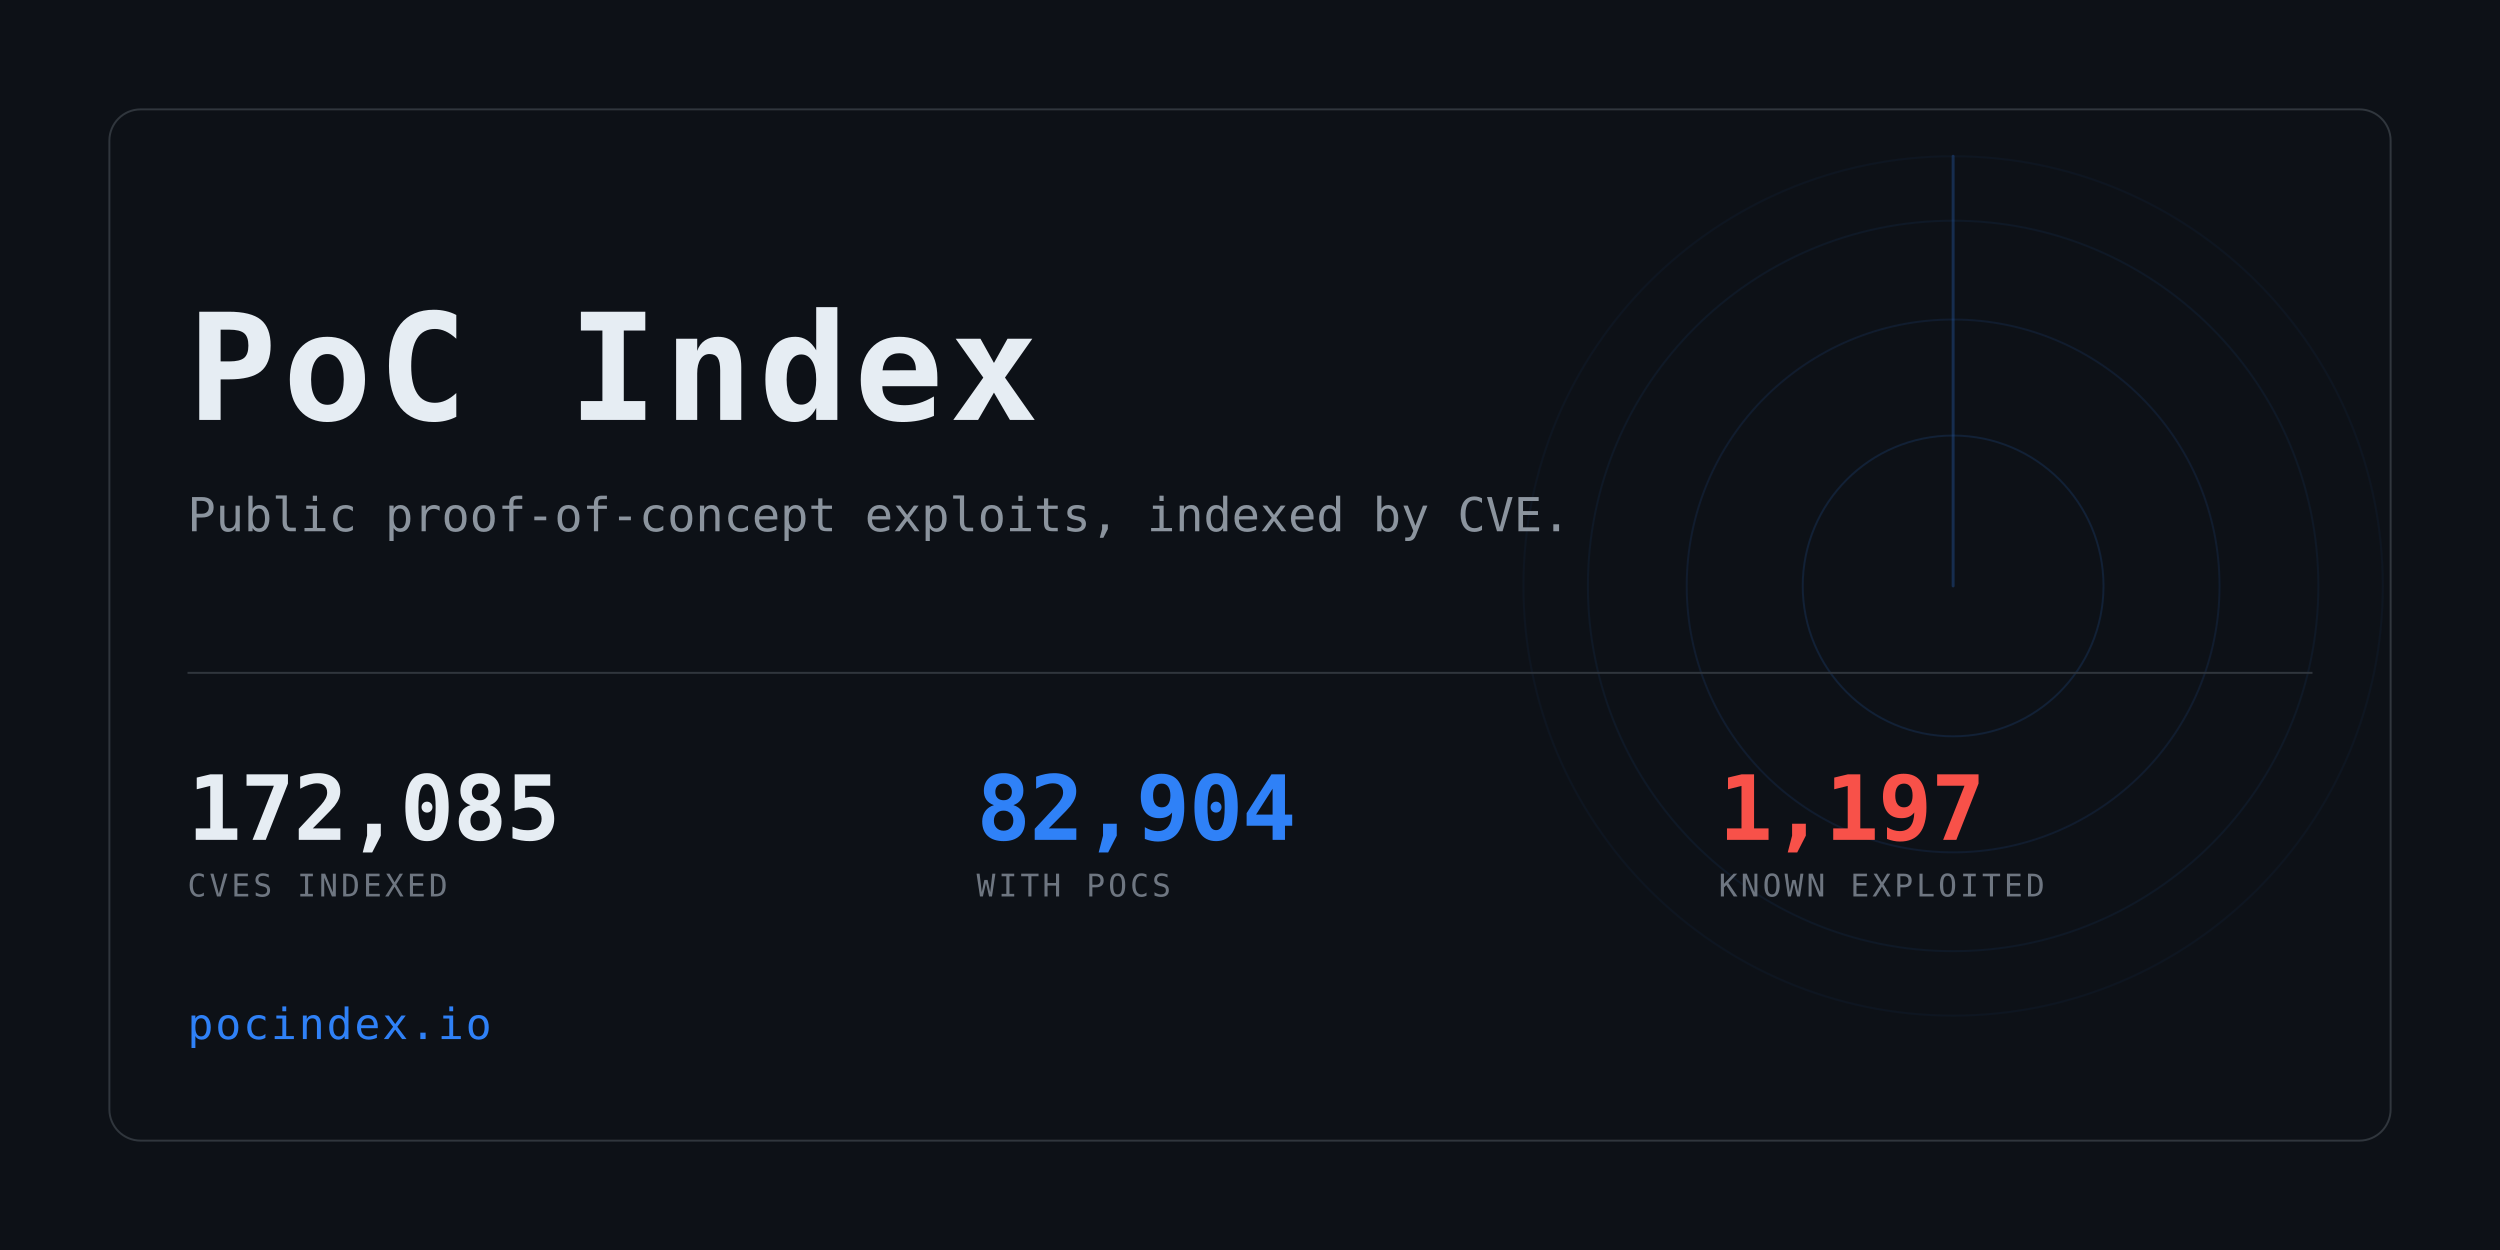
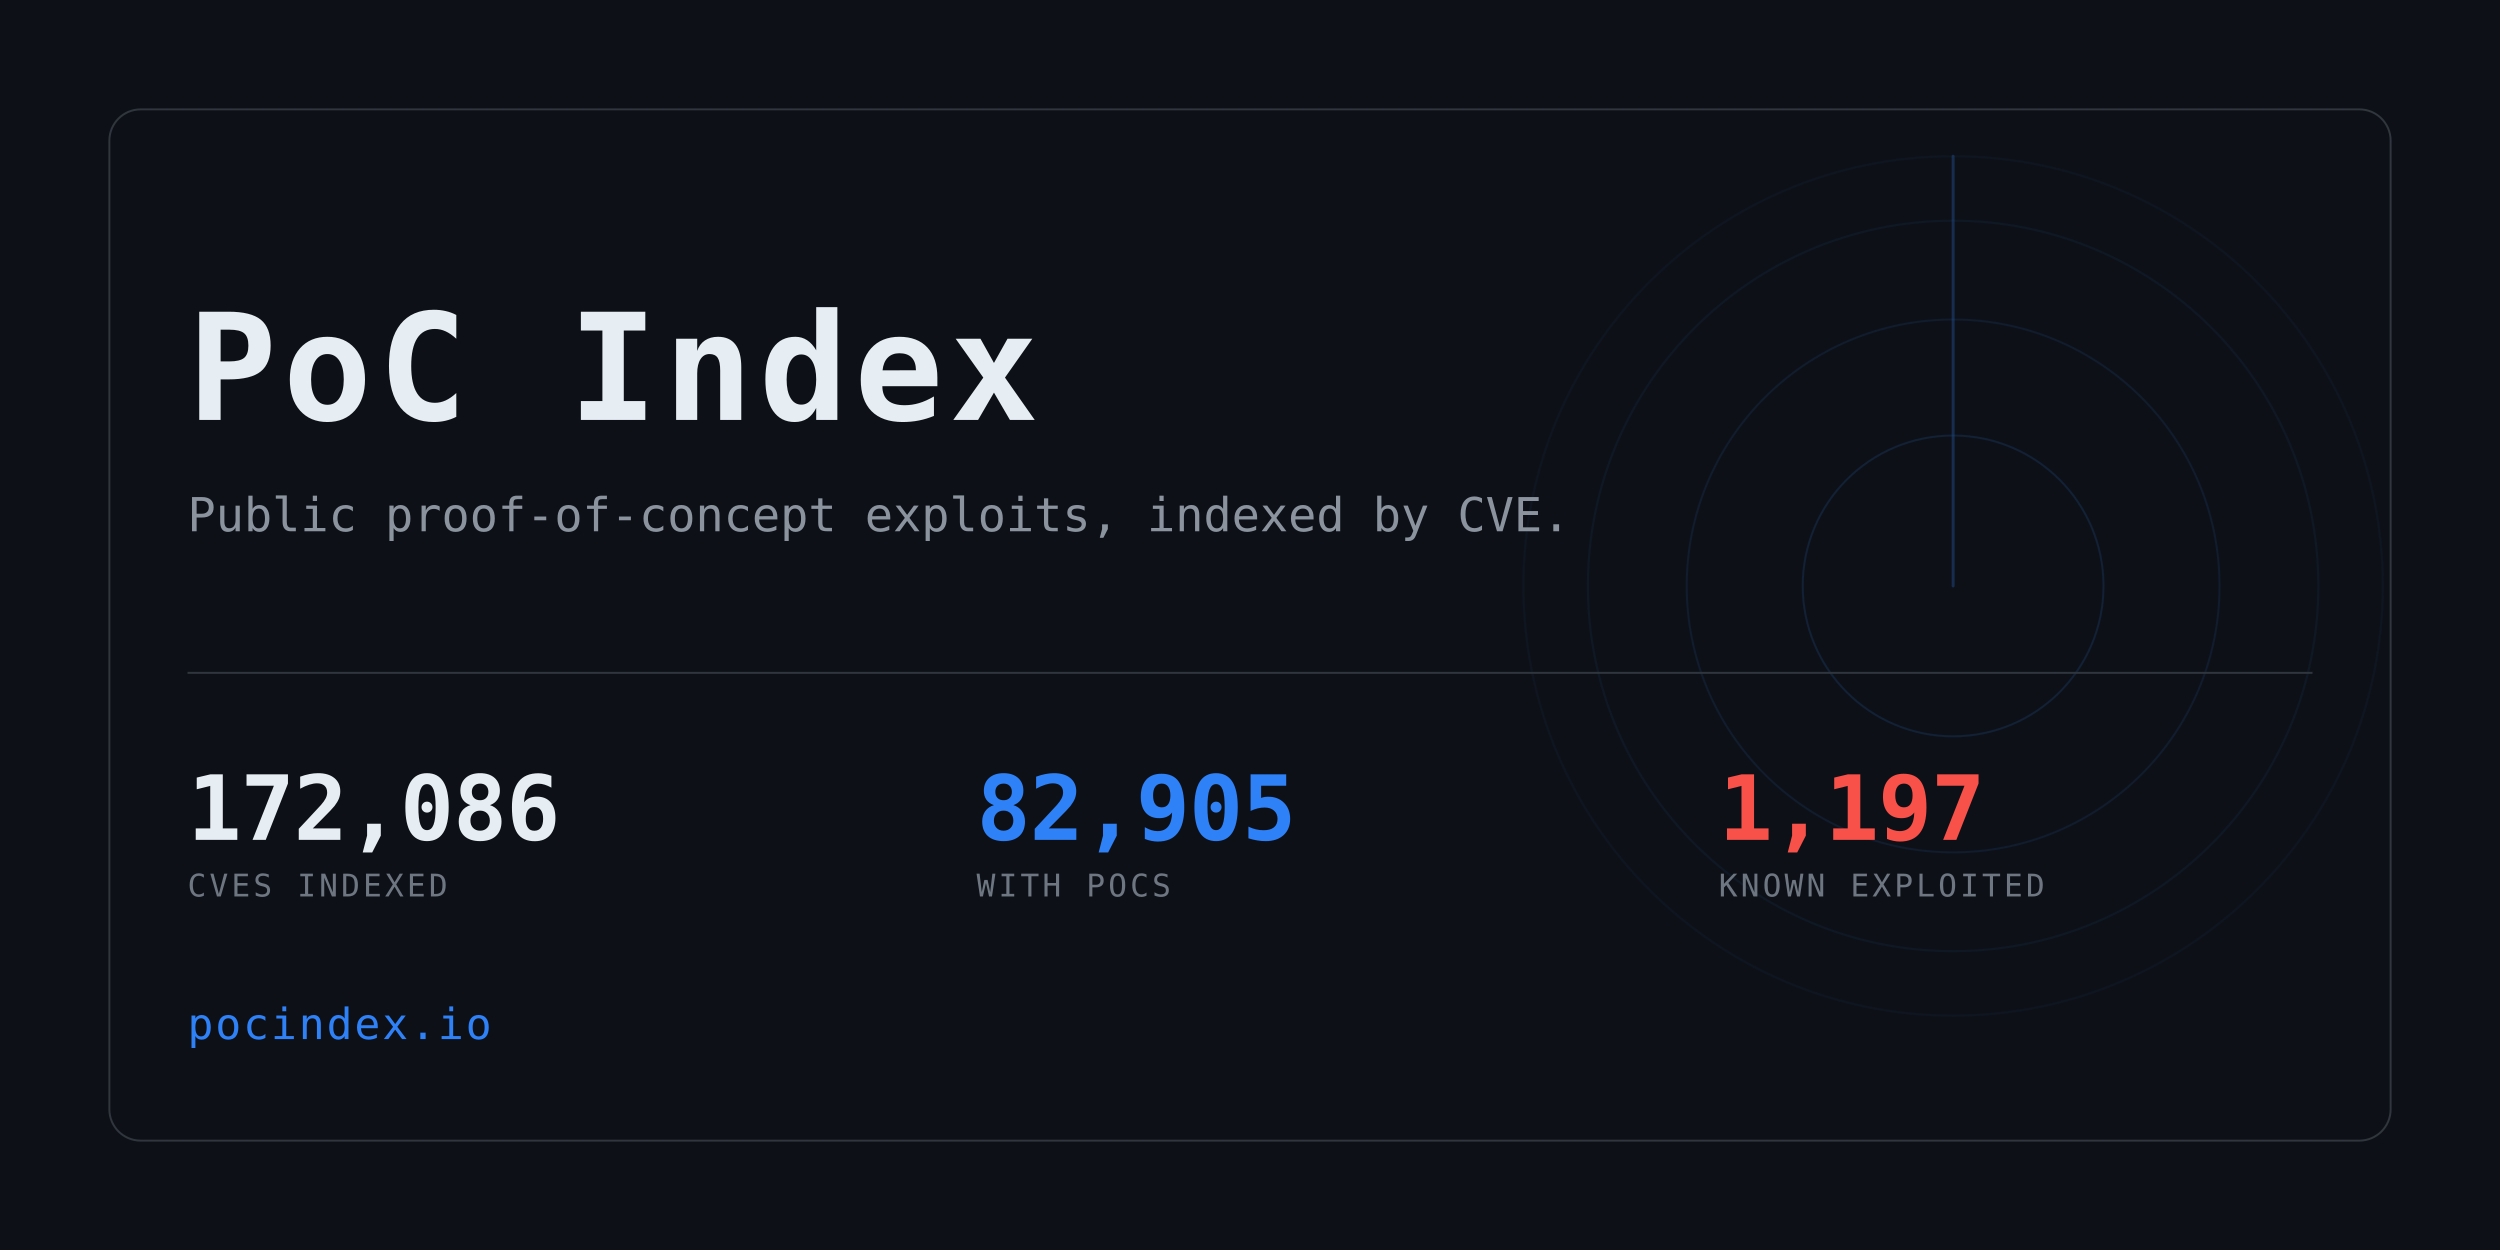
<svg xmlns="http://www.w3.org/2000/svg" width="1280" height="640" viewBox="0 0 1280 640" role="img" aria-label="PoC Index">
  <clipPath id="card">
    <rect x="56" y="56" width="1168" height="528" rx="16" />
  </clipPath>
  <rect width="1280" height="640" fill="#0d1117" />
  <g clip-path="url(#card)" opacity="0.6">
    <g>
      <circle cx="1000" cy="300" r="77.0" fill="none" stroke="#2f81f7" stroke-width="1" opacity="0.234" />
      <circle cx="1000" cy="300" r="136.4" fill="none" stroke="#2f81f7" stroke-width="1" opacity="0.169" />
      <circle cx="1000" cy="300" r="187.0" fill="none" stroke="#2f81f7" stroke-width="1" opacity="0.117" />
      <circle cx="1000" cy="300" r="220.0" fill="none" stroke="#2f81f7" stroke-width="1" opacity="0.078" />
      <line x1="1000" y1="300" x2="1000" y2="80.0" stroke="#2f81f7" stroke-width="1.5" stroke-linecap="round" opacity="0.416">
        <animateTransform attributeName="transform" type="rotate" from="0 1000 300" to="360 1000 300" dur="8s" repeatCount="indefinite" />
      </line>
    </g>
  </g>
  <rect x="56" y="56" width="1168" height="528" rx="16" fill="none" stroke="#30363d" />
  <text x="96" y="215" font-family="ui-monospace,SFMono-Regular,Menlo,Consolas,monospace" font-size="76" font-weight="700" fill="#e6edf3" letter-spacing="3">PoC Index</text>
  <text x="96" y="272" font-family="ui-monospace,SFMono-Regular,Menlo,Consolas,monospace" font-size="24" fill="#8b949e">
    Public proof-of-concept exploits, indexed by CVE.</text>
  <rect x="96" y="344" width="1088" height="1" fill="#30363d" />
-   <text x="96" y="430" font-family="ui-monospace,SFMono-Regular,Menlo,Consolas,monospace" font-size="46" font-weight="700" fill="#e6edf3" letter-spacing="-0.5">172,085</text>
+   <text x="96" y="430" font-family="ui-monospace,SFMono-Regular,Menlo,Consolas,monospace" font-size="46" font-weight="700" fill="#e6edf3" letter-spacing="-0.5">172,086</text>
  <text x="96" y="459" font-family="ui-monospace,SFMono-Regular,Menlo,Consolas,monospace" font-size="16" fill="#6e7681" letter-spacing="1.6">CVES INDEXED</text>
-   <text x="500" y="430" font-family="ui-monospace,SFMono-Regular,Menlo,Consolas,monospace" font-size="46" font-weight="700" fill="#2f81f7" letter-spacing="-0.5">82,904</text>
+   <text x="500" y="430" font-family="ui-monospace,SFMono-Regular,Menlo,Consolas,monospace" font-size="46" font-weight="700" fill="#2f81f7" letter-spacing="-0.5">82,905</text>
  <text x="500" y="459" font-family="ui-monospace,SFMono-Regular,Menlo,Consolas,monospace" font-size="16" fill="#6e7681" letter-spacing="1.6">WITH POCS</text>
  <text x="880" y="430" font-family="ui-monospace,SFMono-Regular,Menlo,Consolas,monospace" font-size="46" font-weight="700" fill="#f85149" letter-spacing="-0.5">1,197</text>
  <text x="880" y="459" font-family="ui-monospace,SFMono-Regular,Menlo,Consolas,monospace" font-size="16" fill="#6e7681" letter-spacing="1.6">KNOWN EXPLOITED</text>
  <text x="96" y="532" font-family="ui-monospace,SFMono-Regular,Menlo,Consolas,monospace" font-size="22" fill="#2f81f7" letter-spacing="1">pocindex.io</text>
</svg>
